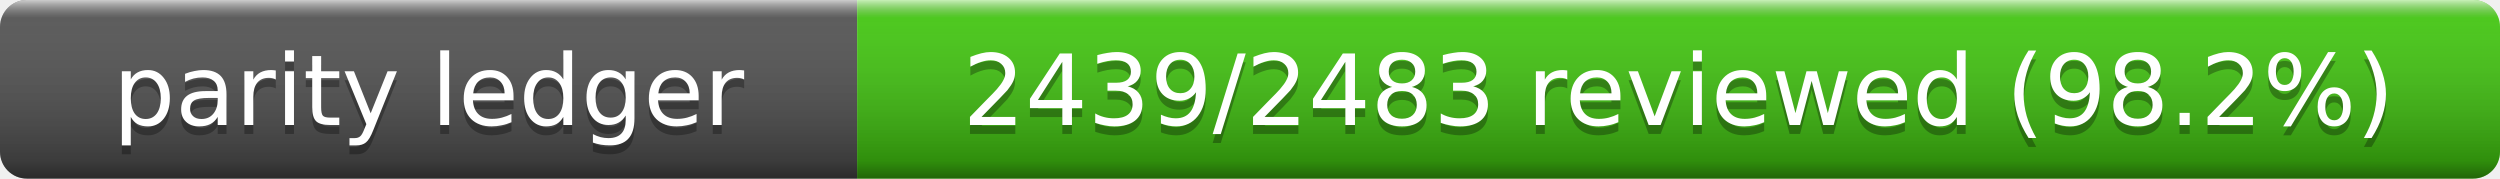
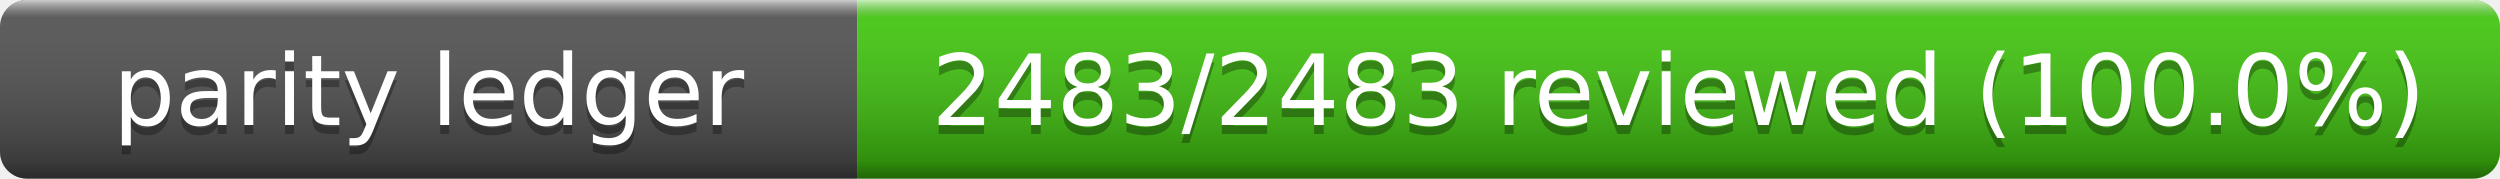
- <svg xmlns="http://www.w3.org/2000/svg" width="280" height="20" role="img" aria-label="Parity Ledger: 2439/2483 reviewed (98.2%)">
+ <svg xmlns="http://www.w3.org/2000/svg" width="280" height="20" role="img" aria-label="Parity Ledger: 2483/2483 reviewed (100.0%)">
  <linearGradient id="s" x2="0" y2="100%">
    <stop offset="0" stop-color="#fff" stop-opacity=".7" />
    <stop offset=".1" stop-color="#aaa" stop-opacity=".1" />
    <stop offset=".9" stop-opacity=".3" />
    <stop offset="1" stop-opacity=".5" />
  </linearGradient>
  <clipPath id="r">
    <rect width="280" height="20" rx="3" />
  </clipPath>
  <g clip-path="url(#r)">
    <rect width="96" height="20" fill="#555" />
    <rect x="96" width="184" height="20" fill="#4c1" />
    <rect width="280" height="20" fill="url(#s)" />
  </g>
  <g fill="#fff" text-anchor="middle" font-family="Verdana,Geneva,DejaVu Sans,sans-serif" font-size="11">
    <text x="48" y="15" fill="#010101" fill-opacity=".3">parity ledger</text>
    <text x="48" y="14">parity ledger</text>
-     <text x="188" y="15" fill="#010101" fill-opacity=".3">2439/2483 reviewed (98.2%)</text>
-     <text x="188" y="14">2439/2483 reviewed (98.2%)</text>
+     <text x="188" y="15" fill="#010101" fill-opacity=".3">2483/2483 reviewed (100.0%)</text>
+     <text x="188" y="14">2483/2483 reviewed (100.0%)</text>
  </g>
</svg>
